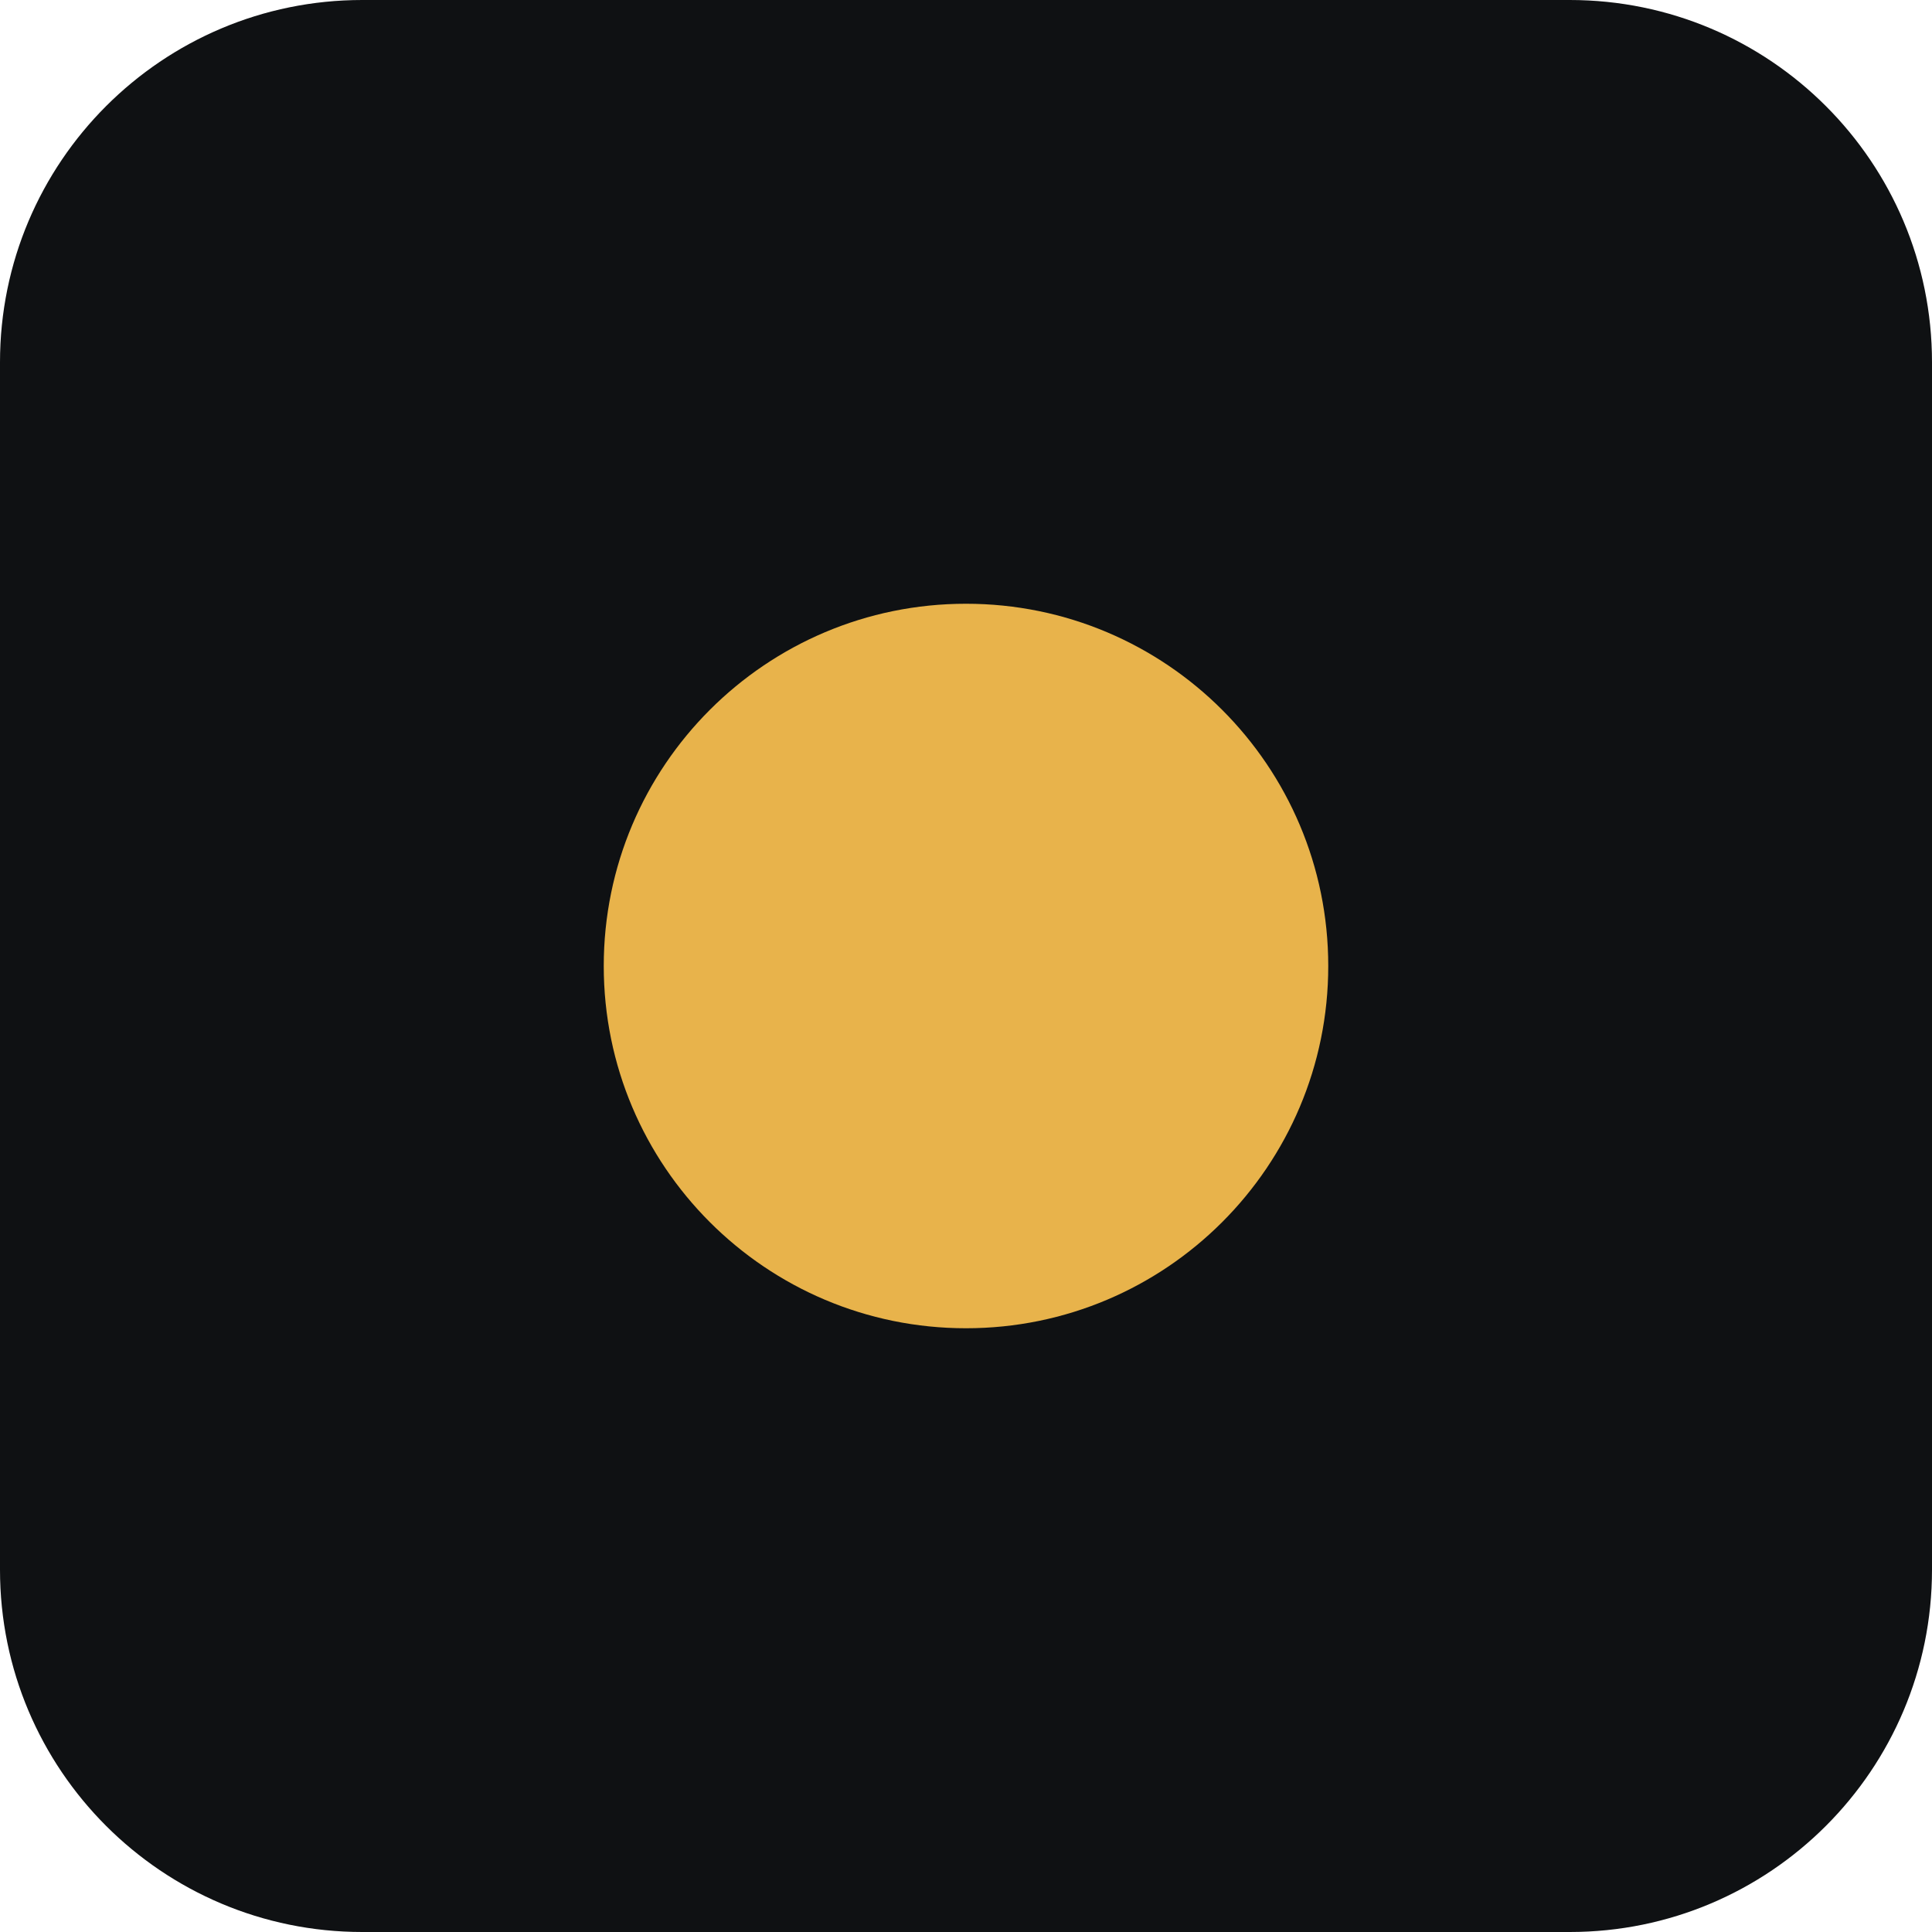
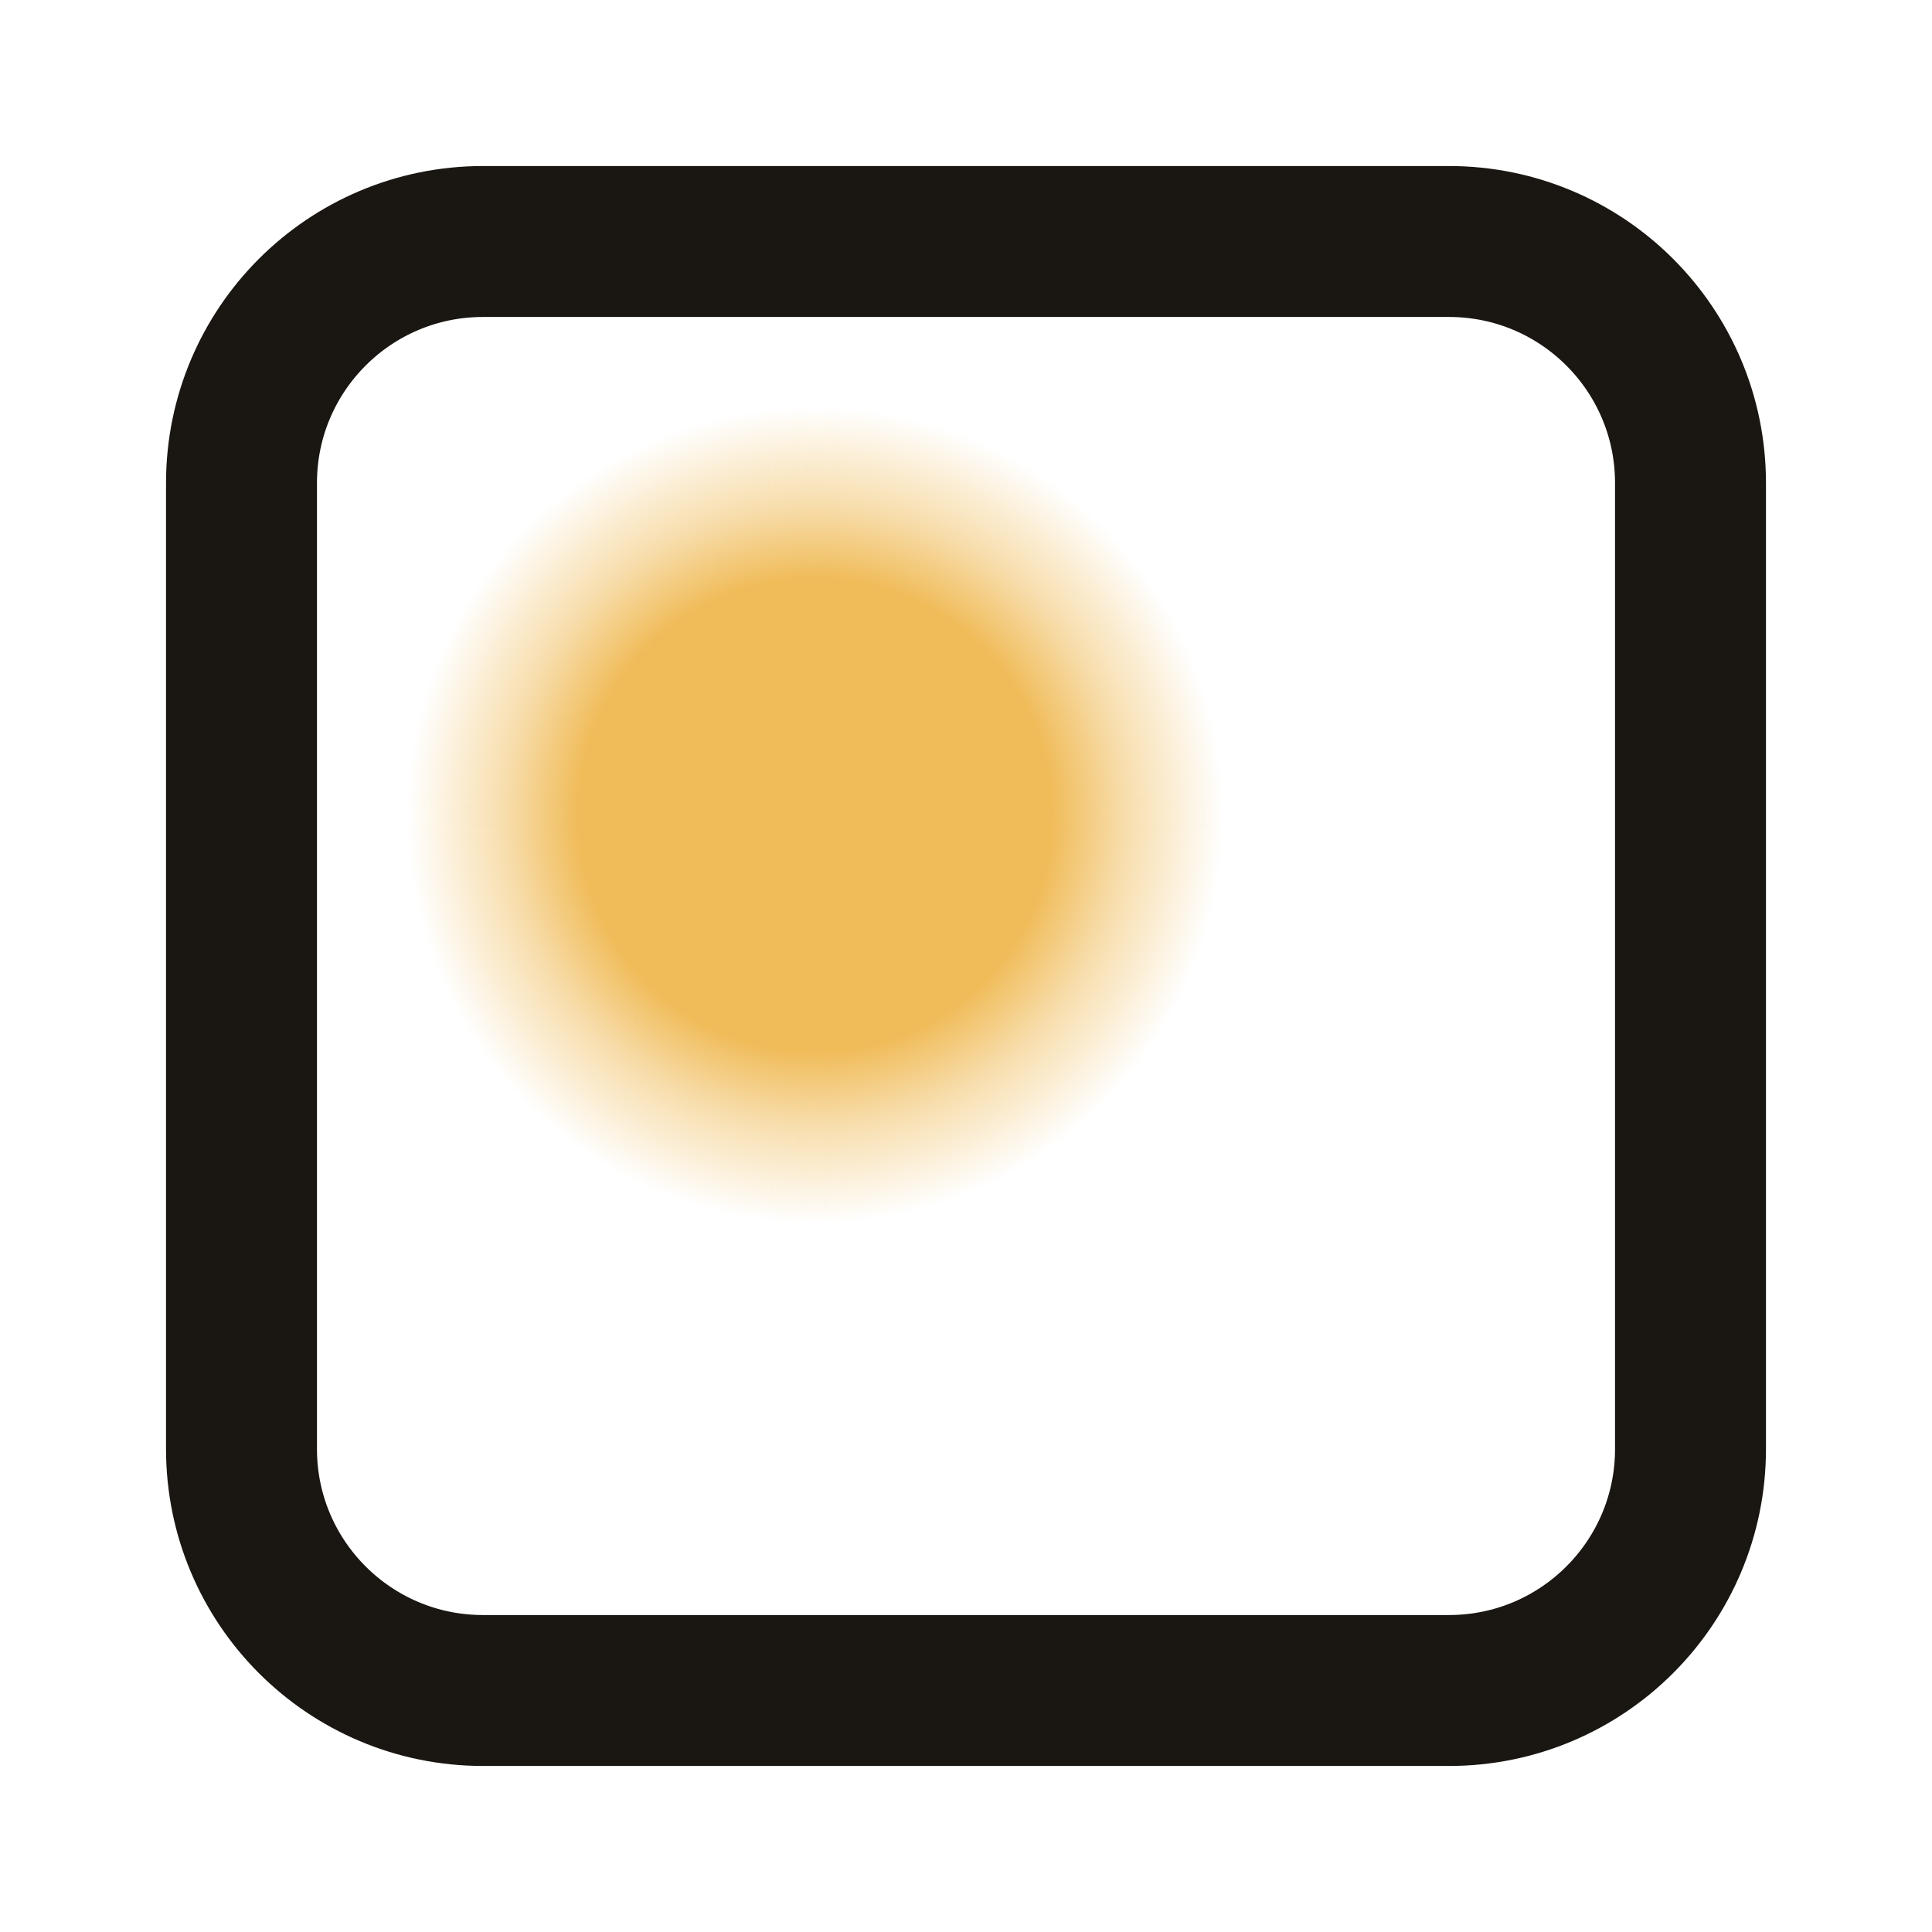
- <svg xmlns="http://www.w3.org/2000/svg" viewBox="0 0 32 32">
-   <rect width="32" height="32" rx="6" fill="#0F1113" />
-   <circle cx="16" cy="16" r="6" fill="#E8B34B" />
+ <svg xmlns="http://www.w3.org/2000/svg" viewBox="0 0 32 32" width="32" height="32" role="img" aria-label="KLAW">
+   <style>
+     .khung { stroke: #1A1611 }
+     @media (prefers-color-scheme: dark) { .khung { stroke: #F3EEE3 } }
+   </style>
+   <defs>
+     <radialGradient id="den-may">
+       <stop offset="0" stop-color="#F0BC5A" stop-opacity="1" />
+       <stop offset=".58" stop-color="#F0BC5A" stop-opacity="1" />
+       <stop offset=".76" stop-color="#F0BC5A" stop-opacity=".5" />
+       <stop offset="1" stop-color="#F0BC5A" stop-opacity="0" />
+     </radialGradient>
+   </defs>
+   <rect class="khung" x="4" y="4" width="24" height="24" rx="4" fill="none" stroke-width="2.5" />
+   <circle cx="13.5" cy="13.5" r="6.8" fill="url(#den-may)" />
</svg>
